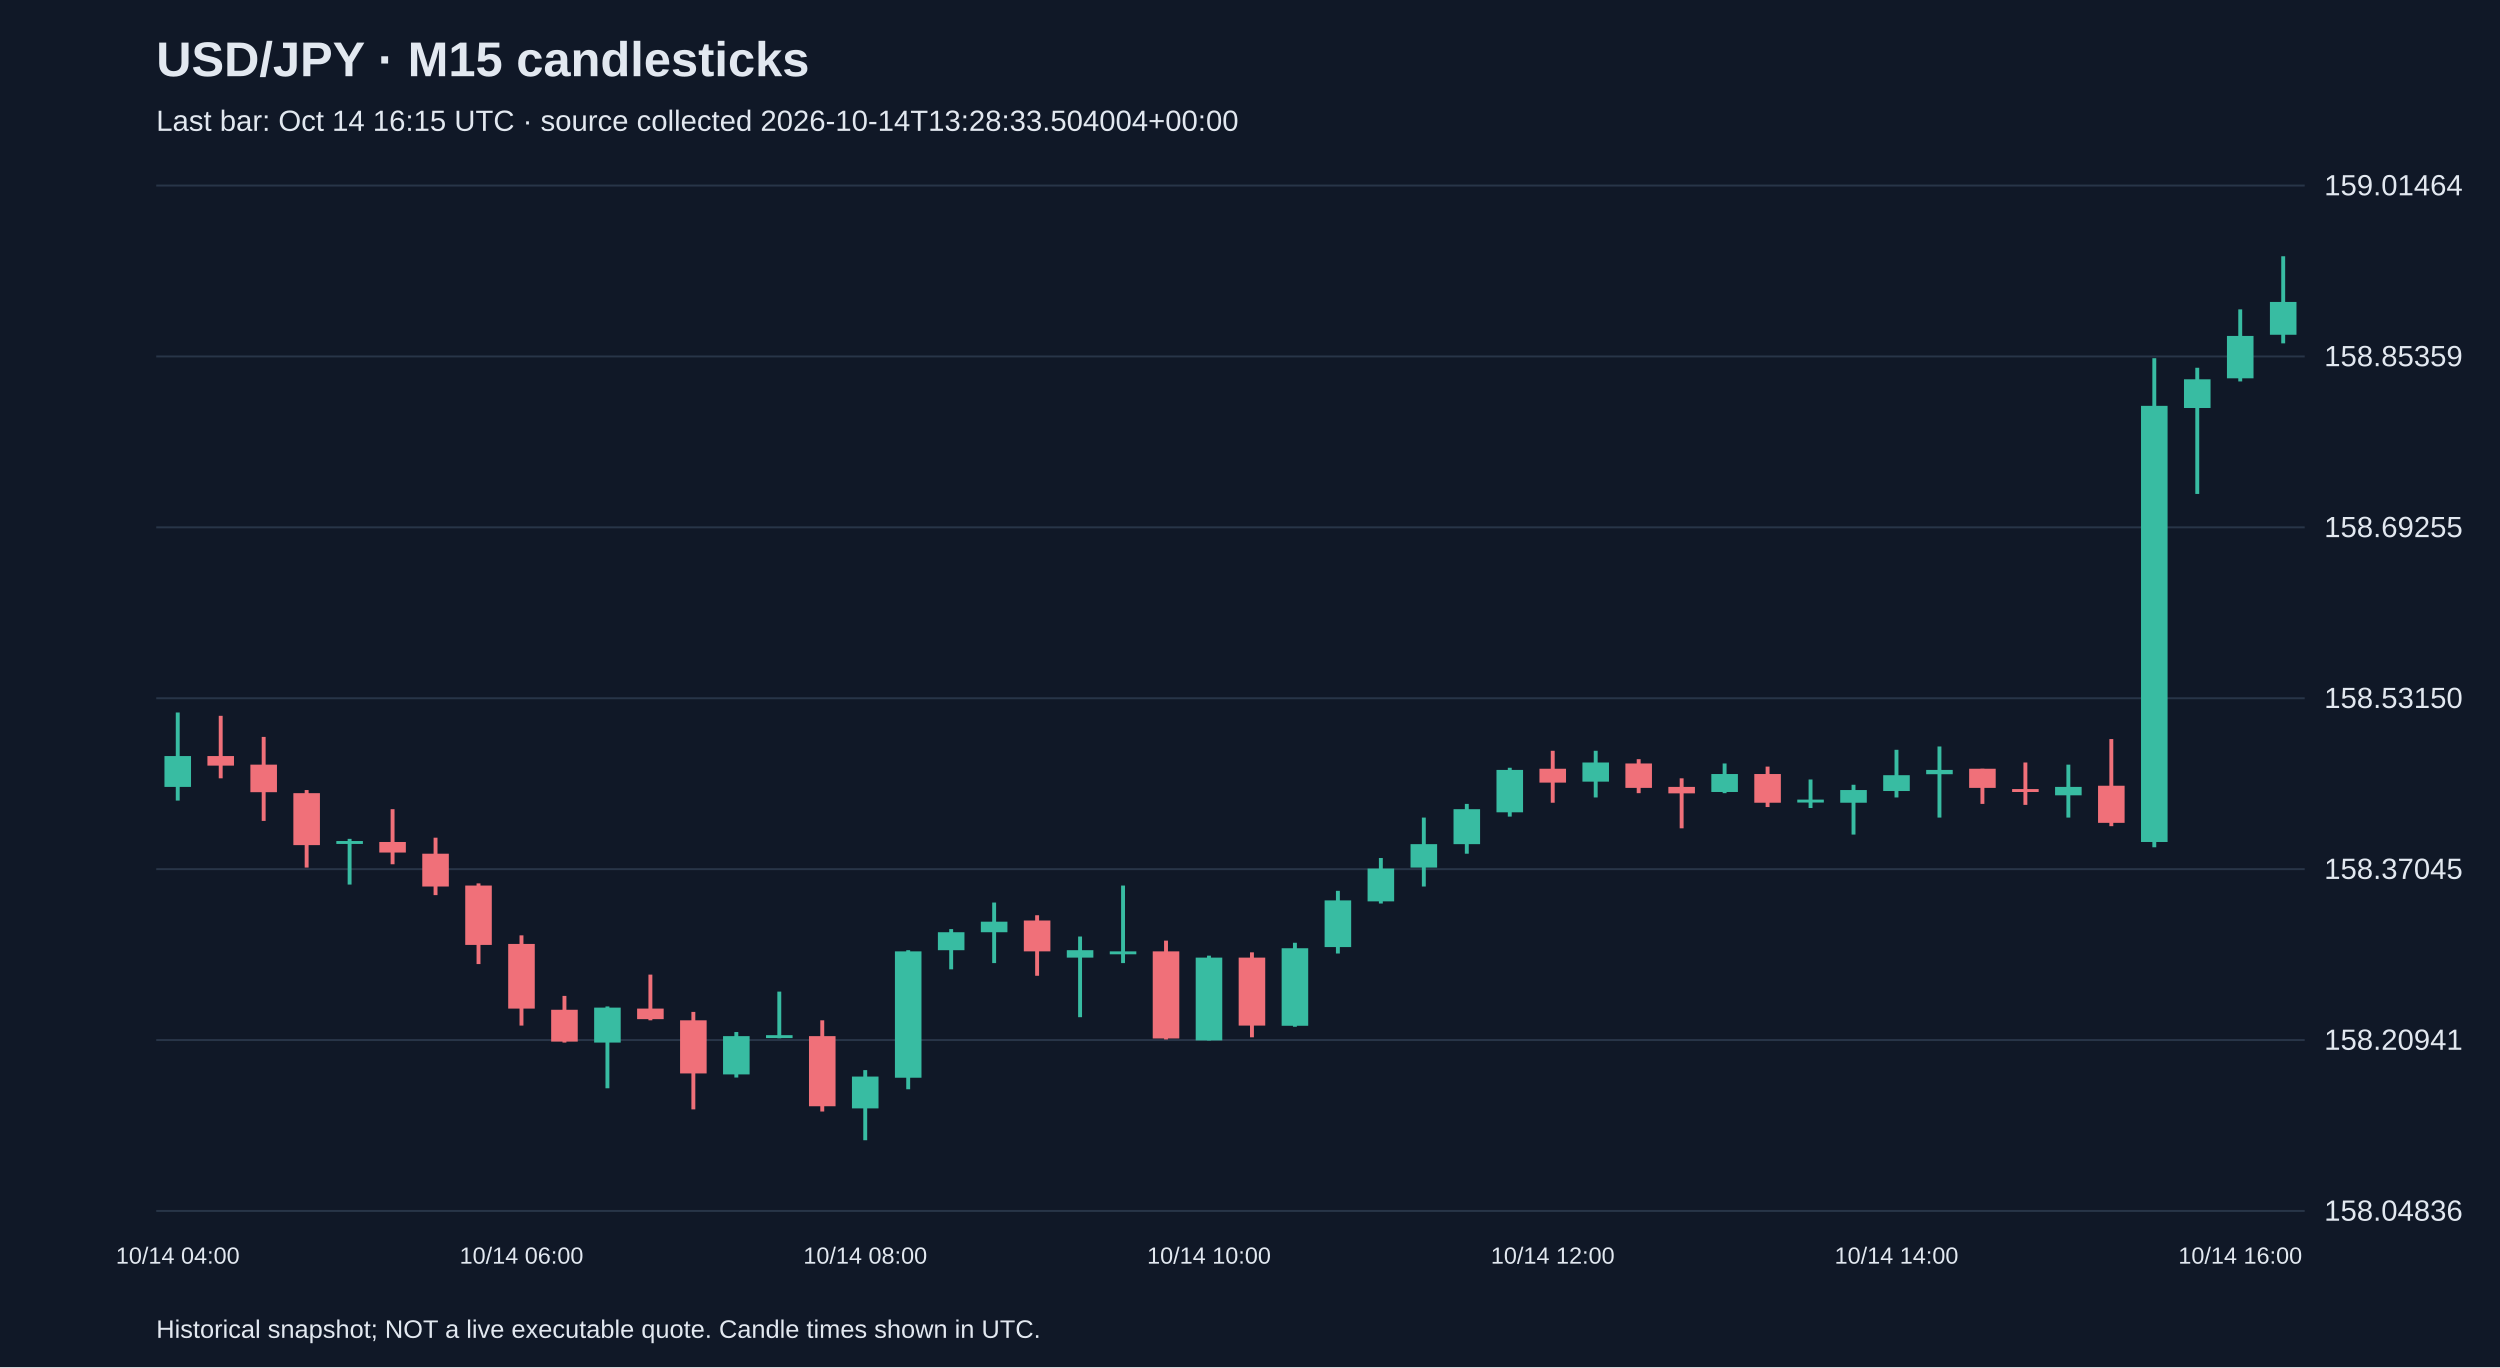
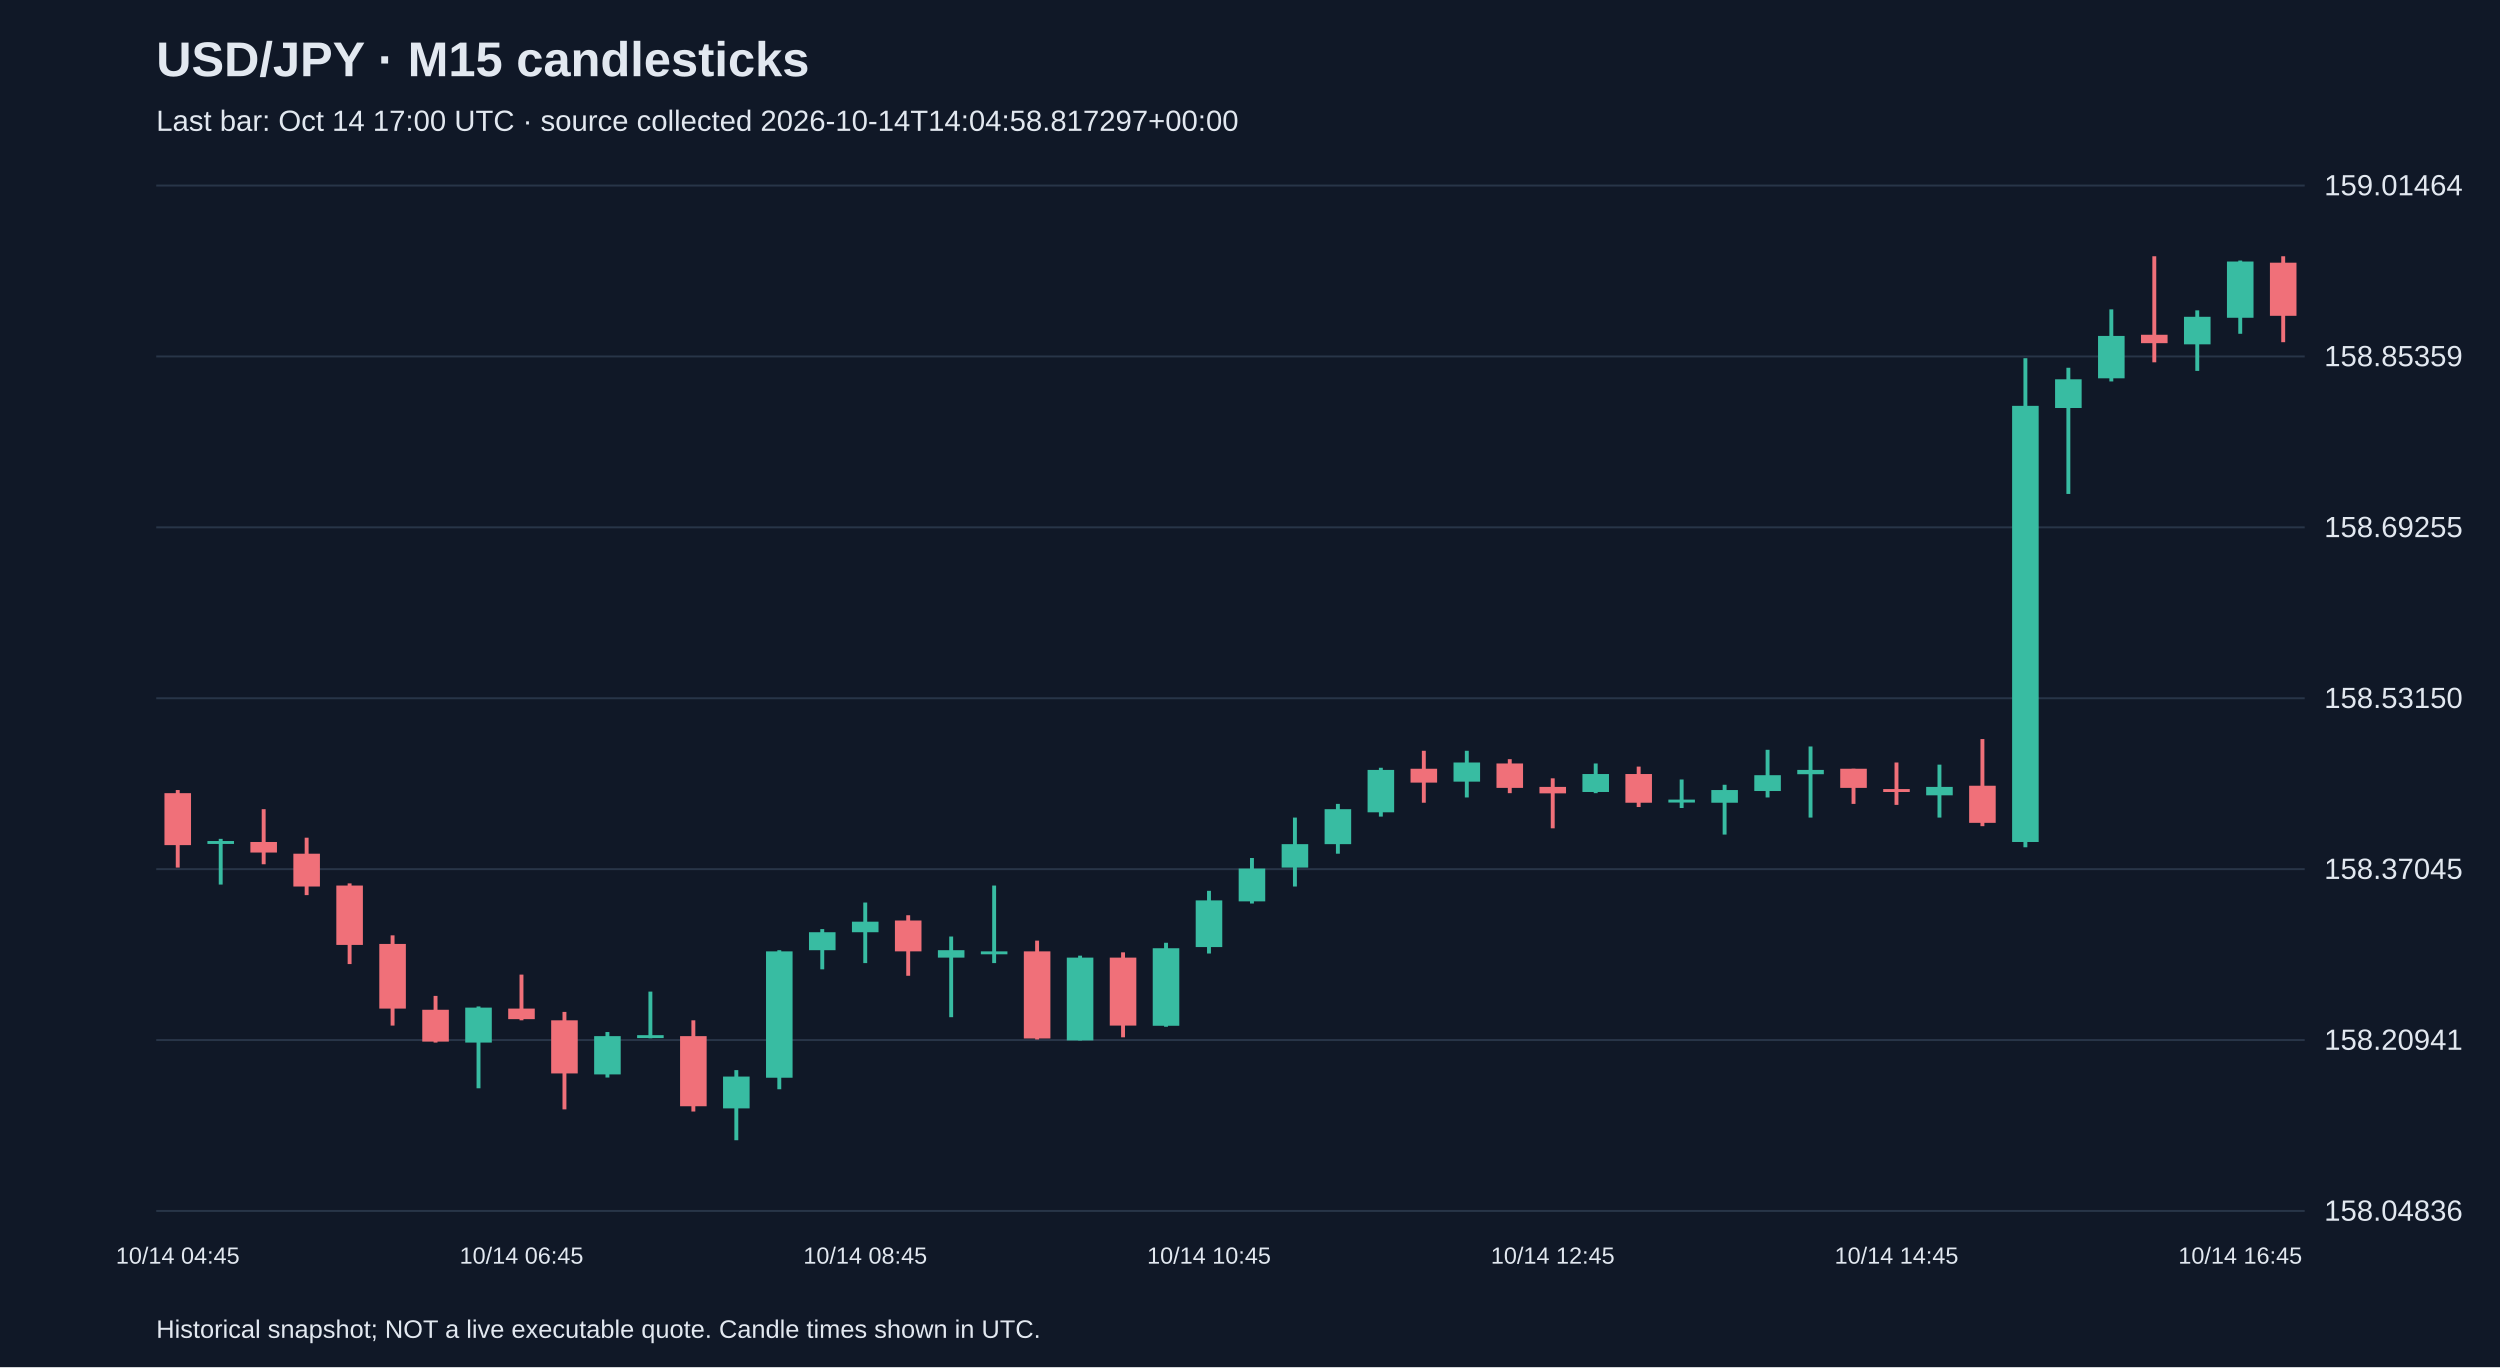
<svg xmlns="http://www.w3.org/2000/svg" viewBox="0 0 1280 700">
  <rect width="100%" height="100%" fill="#101827" />
  <style>text{font-family:Arial,sans-serif;fill:#e2e8f0}</style>
  <text x="80" y="39" font-size="25" font-weight="bold">USD/JPY · M15 candlesticks</text>
-   <text x="80" y="67" font-size="15" fill="#a6b1c5">Last bar: Oct 14 16:15 UTC · source collected 2026-10-14T13:28:33.504004+00:00</text>
+   <text x="80" y="67" font-size="15" fill="#a6b1c5">Last bar: Oct 14 17:00 UTC · source collected 2026-10-14T14:04:58.817297+00:00</text>
  <line x1="80" y1="620.0" x2="1180" y2="620.0" stroke="#283548" />
  <text x="1190" y="625.0" font-size="15">158.04836</text>
  <line x1="80" y1="532.5" x2="1180" y2="532.5" stroke="#283548" />
  <text x="1190" y="537.5" font-size="15">158.20941</text>
  <line x1="80" y1="445.0" x2="1180" y2="445.0" stroke="#283548" />
  <text x="1190" y="450.0" font-size="15">158.37045</text>
  <line x1="80" y1="357.5" x2="1180" y2="357.5" stroke="#283548" />
  <text x="1190" y="362.5" font-size="15">158.53150</text>
  <line x1="80" y1="270.0" x2="1180" y2="270.0" stroke="#283548" />
  <text x="1190" y="275.0" font-size="15">158.69255</text>
  <line x1="80" y1="182.5" x2="1180" y2="182.5" stroke="#283548" />
  <text x="1190" y="187.5" font-size="15">158.85359</text>
  <line x1="80" y1="95.0" x2="1180" y2="95.0" stroke="#283548" />
  <text x="1190" y="100.0" font-size="15">159.01464</text>
-   <line x1="91.0" y1="364.8" x2="91.0" y2="409.9" stroke="#38bca2" stroke-width="2" />
-   <rect x="84.2" y="387.1" width="13.6" height="15.8" fill="#38bca2" />
-   <text x="91.0" y="647" text-anchor="middle" font-size="12">10/14 04:00</text>
-   <line x1="113.0" y1="366.5" x2="113.0" y2="398.5" stroke="#f07079" stroke-width="2" />
-   <rect x="106.2" y="387.1" width="13.6" height="4.9" fill="#f07079" />
-   <line x1="135.0" y1="377.3" x2="135.0" y2="420.3" stroke="#f07079" stroke-width="2" />
-   <rect x="128.2" y="391.5" width="13.6" height="14.1" fill="#f07079" />
-   <line x1="157.0" y1="404.5" x2="157.0" y2="444.2" stroke="#f07079" stroke-width="2" />
-   <rect x="150.2" y="406.1" width="13.6" height="26.6" fill="#f07079" />
-   <line x1="179.0" y1="429.5" x2="179.0" y2="452.9" stroke="#38bca2" stroke-width="2" />
-   <rect x="172.2" y="430.6" width="13.6" height="1.5" fill="#38bca2" />
-   <line x1="201.0" y1="414.3" x2="201.0" y2="442.5" stroke="#f07079" stroke-width="2" />
-   <rect x="194.2" y="431.1" width="13.6" height="5.4" fill="#f07079" />
-   <line x1="223.0" y1="428.9" x2="223.0" y2="458.3" stroke="#f07079" stroke-width="2" />
-   <rect x="216.2" y="437.1" width="13.6" height="16.8" fill="#f07079" />
-   <line x1="245.0" y1="452.3" x2="245.0" y2="493.6" stroke="#f07079" stroke-width="2" />
-   <rect x="238.2" y="453.4" width="13.6" height="30.4" fill="#f07079" />
-   <line x1="267.0" y1="478.9" x2="267.0" y2="525.1" stroke="#f07079" stroke-width="2" />
-   <rect x="260.2" y="483.3" width="13.6" height="33.1" fill="#f07079" />
-   <text x="267.0" y="647" text-anchor="middle" font-size="12">10/14 06:00</text>
-   <line x1="289.0" y1="509.9" x2="289.0" y2="533.8" stroke="#f07079" stroke-width="2" />
-   <rect x="282.2" y="517.0" width="13.6" height="16.3" fill="#f07079" />
-   <line x1="311.0" y1="515.3" x2="311.0" y2="557.2" stroke="#38bca2" stroke-width="2" />
-   <rect x="304.2" y="515.9" width="13.6" height="17.9" fill="#38bca2" />
-   <line x1="333.0" y1="499.0" x2="333.0" y2="522.4" stroke="#f07079" stroke-width="2" />
-   <rect x="326.2" y="516.4" width="13.6" height="5.4" fill="#f07079" />
-   <line x1="355.0" y1="518.1" x2="355.0" y2="568.0" stroke="#f07079" stroke-width="2" />
-   <rect x="348.2" y="522.4" width="13.6" height="27.2" fill="#f07079" />
-   <line x1="377.0" y1="528.4" x2="377.0" y2="551.7" stroke="#38bca2" stroke-width="2" />
-   <rect x="370.2" y="530.5" width="13.6" height="19.6" fill="#38bca2" />
-   <line x1="399.0" y1="507.7" x2="399.0" y2="531.6" stroke="#38bca2" stroke-width="2" />
-   <rect x="392.2" y="530.0" width="13.6" height="1.5" fill="#38bca2" />
-   <line x1="421.0" y1="522.4" x2="421.0" y2="569.1" stroke="#f07079" stroke-width="2" />
-   <rect x="414.2" y="530.5" width="13.6" height="35.9" fill="#f07079" />
-   <line x1="443.0" y1="547.9" x2="443.0" y2="583.8" stroke="#38bca2" stroke-width="2" />
-   <rect x="436.2" y="551.2" width="13.6" height="16.3" fill="#38bca2" />
-   <text x="443.0" y="647" text-anchor="middle" font-size="12">10/14 08:00</text>
-   <line x1="465.0" y1="486.5" x2="465.0" y2="557.7" stroke="#38bca2" stroke-width="2" />
-   <rect x="458.2" y="487.1" width="13.6" height="64.7" fill="#38bca2" />
-   <line x1="487.0" y1="475.7" x2="487.0" y2="496.3" stroke="#38bca2" stroke-width="2" />
-   <rect x="480.2" y="477.3" width="13.6" height="9.2" fill="#38bca2" />
-   <line x1="509.0" y1="462.1" x2="509.0" y2="493.1" stroke="#38bca2" stroke-width="2" />
-   <rect x="502.2" y="471.9" width="13.6" height="5.4" fill="#38bca2" />
-   <line x1="531.0" y1="468.6" x2="531.0" y2="499.6" stroke="#f07079" stroke-width="2" />
-   <rect x="524.2" y="471.3" width="13.6" height="15.8" fill="#f07079" />
-   <line x1="553.0" y1="479.5" x2="553.0" y2="520.8" stroke="#38bca2" stroke-width="2" />
-   <rect x="546.2" y="486.5" width="13.6" height="3.8" fill="#38bca2" />
-   <line x1="575.0" y1="453.4" x2="575.0" y2="493.1" stroke="#38bca2" stroke-width="2" />
-   <rect x="568.2" y="487.1" width="13.6" height="1.5" fill="#38bca2" />
-   <line x1="597.0" y1="481.6" x2="597.0" y2="532.2" stroke="#f07079" stroke-width="2" />
-   <rect x="590.2" y="487.1" width="13.6" height="44.6" fill="#f07079" />
-   <line x1="619.0" y1="489.3" x2="619.0" y2="532.7" stroke="#38bca2" stroke-width="2" />
-   <rect x="612.2" y="490.3" width="13.6" height="42.4" fill="#38bca2" />
-   <text x="619.0" y="647" text-anchor="middle" font-size="12">10/14 10:00</text>
-   <line x1="641.0" y1="487.6" x2="641.0" y2="531.1" stroke="#f07079" stroke-width="2" />
-   <rect x="634.2" y="490.3" width="13.6" height="34.8" fill="#f07079" />
-   <line x1="663.0" y1="482.7" x2="663.0" y2="525.7" stroke="#38bca2" stroke-width="2" />
-   <rect x="656.2" y="485.5" width="13.6" height="39.7" fill="#38bca2" />
-   <line x1="685.0" y1="456.1" x2="685.0" y2="488.2" stroke="#38bca2" stroke-width="2" />
-   <rect x="678.2" y="461.0" width="13.6" height="23.9" fill="#38bca2" />
-   <line x1="707.0" y1="439.3" x2="707.0" y2="462.6" stroke="#38bca2" stroke-width="2" />
-   <rect x="700.2" y="444.7" width="13.6" height="16.8" fill="#38bca2" />
-   <line x1="729.0" y1="418.6" x2="729.0" y2="453.9" stroke="#38bca2" stroke-width="2" />
-   <rect x="722.2" y="432.2" width="13.6" height="12.0" fill="#38bca2" />
-   <line x1="751.0" y1="411.6" x2="751.0" y2="437.1" stroke="#38bca2" stroke-width="2" />
-   <rect x="744.2" y="414.3" width="13.6" height="17.9" fill="#38bca2" />
-   <line x1="773.0" y1="393.1" x2="773.0" y2="418.1" stroke="#38bca2" stroke-width="2" />
-   <rect x="766.2" y="394.2" width="13.6" height="21.7" fill="#38bca2" />
-   <line x1="795.0" y1="384.4" x2="795.0" y2="411.0" stroke="#f07079" stroke-width="2" />
-   <rect x="788.2" y="393.6" width="13.6" height="7.1" fill="#f07079" />
-   <text x="795.0" y="647" text-anchor="middle" font-size="12">10/14 12:00</text>
-   <line x1="817.0" y1="384.4" x2="817.0" y2="408.3" stroke="#38bca2" stroke-width="2" />
-   <rect x="810.2" y="390.4" width="13.6" height="9.8" fill="#38bca2" />
-   <line x1="839.0" y1="388.7" x2="839.0" y2="406.1" stroke="#f07079" stroke-width="2" />
-   <rect x="832.2" y="390.9" width="13.6" height="12.5" fill="#f07079" />
-   <line x1="861.0" y1="398.5" x2="861.0" y2="424.1" stroke="#f07079" stroke-width="2" />
-   <rect x="854.2" y="402.9" width="13.6" height="3.3" fill="#f07079" />
-   <line x1="883.0" y1="390.9" x2="883.0" y2="406.1" stroke="#38bca2" stroke-width="2" />
-   <rect x="876.2" y="396.3" width="13.6" height="9.2" fill="#38bca2" />
-   <line x1="905.0" y1="392.5" x2="905.0" y2="413.2" stroke="#f07079" stroke-width="2" />
-   <rect x="898.2" y="396.3" width="13.6" height="14.7" fill="#f07079" />
-   <line x1="927.0" y1="399.1" x2="927.0" y2="413.7" stroke="#38bca2" stroke-width="2" />
-   <rect x="920.2" y="409.4" width="13.6" height="1.5" fill="#38bca2" />
-   <line x1="949.0" y1="401.8" x2="949.0" y2="427.3" stroke="#38bca2" stroke-width="2" />
-   <rect x="942.2" y="404.5" width="13.6" height="6.5" fill="#38bca2" />
-   <line x1="971.0" y1="383.9" x2="971.0" y2="408.3" stroke="#38bca2" stroke-width="2" />
-   <rect x="964.2" y="396.9" width="13.6" height="8.1" fill="#38bca2" />
-   <text x="971.0" y="647" text-anchor="middle" font-size="12">10/14 14:00</text>
-   <line x1="993.0" y1="382.2" x2="993.0" y2="418.6" stroke="#38bca2" stroke-width="2" />
-   <rect x="986.2" y="394.2" width="13.6" height="2.2" fill="#38bca2" />
-   <line x1="1015.0" y1="393.6" x2="1015.0" y2="411.6" stroke="#f07079" stroke-width="2" />
-   <rect x="1008.2" y="393.6" width="13.6" height="9.8" fill="#f07079" />
-   <line x1="1037.0" y1="390.4" x2="1037.0" y2="412.1" stroke="#f07079" stroke-width="2" />
-   <rect x="1030.2" y="404.0" width="13.6" height="1.5" fill="#f07079" />
-   <line x1="1059.0" y1="391.5" x2="1059.0" y2="418.6" stroke="#38bca2" stroke-width="2" />
-   <rect x="1052.2" y="402.9" width="13.6" height="4.3" fill="#38bca2" />
-   <line x1="1081.0" y1="378.4" x2="1081.0" y2="423.0" stroke="#f07079" stroke-width="2" />
-   <rect x="1074.2" y="402.3" width="13.6" height="19.0" fill="#f07079" />
-   <line x1="1103.0" y1="183.4" x2="1103.0" y2="433.8" stroke="#38bca2" stroke-width="2" />
-   <rect x="1096.2" y="207.8" width="13.6" height="223.3" fill="#38bca2" />
-   <line x1="1125.0" y1="188.3" x2="1125.0" y2="252.9" stroke="#38bca2" stroke-width="2" />
-   <rect x="1118.2" y="194.2" width="13.6" height="14.7" fill="#38bca2" />
-   <line x1="1147.0" y1="158.4" x2="1147.0" y2="195.3" stroke="#38bca2" stroke-width="2" />
-   <rect x="1140.2" y="172.0" width="13.6" height="21.7" fill="#38bca2" />
-   <text x="1147.0" y="647" text-anchor="middle" font-size="12">10/14 16:00</text>
-   <line x1="1169.0" y1="131.2" x2="1169.0" y2="175.8" stroke="#38bca2" stroke-width="2" />
-   <rect x="1162.2" y="154.6" width="13.6" height="16.8" fill="#38bca2" />
+   <line x1="91.0" y1="404.5" x2="91.0" y2="444.2" stroke="#f07079" stroke-width="2" />
+   <rect x="84.2" y="406.1" width="13.6" height="26.6" fill="#f07079" />
+   <text x="91.0" y="647" text-anchor="middle" font-size="12">10/14 04:45</text>
+   <line x1="113.0" y1="429.5" x2="113.0" y2="452.9" stroke="#38bca2" stroke-width="2" />
+   <rect x="106.2" y="430.6" width="13.6" height="1.5" fill="#38bca2" />
+   <line x1="135.0" y1="414.3" x2="135.0" y2="442.5" stroke="#f07079" stroke-width="2" />
+   <rect x="128.2" y="431.1" width="13.6" height="5.4" fill="#f07079" />
+   <line x1="157.0" y1="428.9" x2="157.0" y2="458.3" stroke="#f07079" stroke-width="2" />
+   <rect x="150.2" y="437.1" width="13.6" height="16.8" fill="#f07079" />
+   <line x1="179.0" y1="452.3" x2="179.0" y2="493.6" stroke="#f07079" stroke-width="2" />
+   <rect x="172.2" y="453.4" width="13.6" height="30.4" fill="#f07079" />
+   <line x1="201.0" y1="478.9" x2="201.0" y2="525.1" stroke="#f07079" stroke-width="2" />
+   <rect x="194.2" y="483.3" width="13.6" height="33.1" fill="#f07079" />
+   <line x1="223.0" y1="509.9" x2="223.0" y2="533.8" stroke="#f07079" stroke-width="2" />
+   <rect x="216.2" y="517.0" width="13.6" height="16.3" fill="#f07079" />
+   <line x1="245.0" y1="515.3" x2="245.0" y2="557.2" stroke="#38bca2" stroke-width="2" />
+   <rect x="238.2" y="515.9" width="13.6" height="17.9" fill="#38bca2" />
+   <line x1="267.0" y1="499.0" x2="267.0" y2="522.4" stroke="#f07079" stroke-width="2" />
+   <rect x="260.2" y="516.4" width="13.6" height="5.4" fill="#f07079" />
+   <text x="267.0" y="647" text-anchor="middle" font-size="12">10/14 06:45</text>
+   <line x1="289.0" y1="518.1" x2="289.0" y2="568.0" stroke="#f07079" stroke-width="2" />
+   <rect x="282.2" y="522.4" width="13.6" height="27.2" fill="#f07079" />
+   <line x1="311.0" y1="528.4" x2="311.0" y2="551.7" stroke="#38bca2" stroke-width="2" />
+   <rect x="304.2" y="530.5" width="13.6" height="19.6" fill="#38bca2" />
+   <line x1="333.0" y1="507.7" x2="333.0" y2="531.6" stroke="#38bca2" stroke-width="2" />
+   <rect x="326.2" y="530.0" width="13.6" height="1.5" fill="#38bca2" />
+   <line x1="355.0" y1="522.4" x2="355.0" y2="569.1" stroke="#f07079" stroke-width="2" />
+   <rect x="348.2" y="530.5" width="13.6" height="35.9" fill="#f07079" />
+   <line x1="377.0" y1="547.9" x2="377.0" y2="583.8" stroke="#38bca2" stroke-width="2" />
+   <rect x="370.2" y="551.2" width="13.6" height="16.3" fill="#38bca2" />
+   <line x1="399.0" y1="486.5" x2="399.0" y2="557.7" stroke="#38bca2" stroke-width="2" />
+   <rect x="392.2" y="487.1" width="13.6" height="64.7" fill="#38bca2" />
+   <line x1="421.0" y1="475.7" x2="421.0" y2="496.3" stroke="#38bca2" stroke-width="2" />
+   <rect x="414.2" y="477.3" width="13.6" height="9.2" fill="#38bca2" />
+   <line x1="443.0" y1="462.1" x2="443.0" y2="493.1" stroke="#38bca2" stroke-width="2" />
+   <rect x="436.2" y="471.9" width="13.6" height="5.4" fill="#38bca2" />
+   <text x="443.0" y="647" text-anchor="middle" font-size="12">10/14 08:45</text>
+   <line x1="465.0" y1="468.6" x2="465.0" y2="499.6" stroke="#f07079" stroke-width="2" />
+   <rect x="458.2" y="471.3" width="13.6" height="15.8" fill="#f07079" />
+   <line x1="487.0" y1="479.5" x2="487.0" y2="520.8" stroke="#38bca2" stroke-width="2" />
+   <rect x="480.2" y="486.5" width="13.6" height="3.8" fill="#38bca2" />
+   <line x1="509.0" y1="453.4" x2="509.0" y2="493.1" stroke="#38bca2" stroke-width="2" />
+   <rect x="502.2" y="487.1" width="13.6" height="1.5" fill="#38bca2" />
+   <line x1="531.0" y1="481.6" x2="531.0" y2="532.2" stroke="#f07079" stroke-width="2" />
+   <rect x="524.2" y="487.1" width="13.6" height="44.6" fill="#f07079" />
+   <line x1="553.0" y1="489.3" x2="553.0" y2="532.7" stroke="#38bca2" stroke-width="2" />
+   <rect x="546.2" y="490.3" width="13.6" height="42.4" fill="#38bca2" />
+   <line x1="575.0" y1="487.6" x2="575.0" y2="531.1" stroke="#f07079" stroke-width="2" />
+   <rect x="568.2" y="490.3" width="13.6" height="34.8" fill="#f07079" />
+   <line x1="597.0" y1="482.7" x2="597.0" y2="525.7" stroke="#38bca2" stroke-width="2" />
+   <rect x="590.2" y="485.5" width="13.6" height="39.7" fill="#38bca2" />
+   <line x1="619.0" y1="456.1" x2="619.0" y2="488.2" stroke="#38bca2" stroke-width="2" />
+   <rect x="612.2" y="461.0" width="13.6" height="23.9" fill="#38bca2" />
+   <text x="619.0" y="647" text-anchor="middle" font-size="12">10/14 10:45</text>
+   <line x1="641.0" y1="439.3" x2="641.0" y2="462.6" stroke="#38bca2" stroke-width="2" />
+   <rect x="634.2" y="444.7" width="13.6" height="16.8" fill="#38bca2" />
+   <line x1="663.0" y1="418.6" x2="663.0" y2="453.9" stroke="#38bca2" stroke-width="2" />
+   <rect x="656.2" y="432.2" width="13.6" height="12.0" fill="#38bca2" />
+   <line x1="685.0" y1="411.6" x2="685.0" y2="437.1" stroke="#38bca2" stroke-width="2" />
+   <rect x="678.2" y="414.3" width="13.6" height="17.9" fill="#38bca2" />
+   <line x1="707.0" y1="393.1" x2="707.0" y2="418.1" stroke="#38bca2" stroke-width="2" />
+   <rect x="700.2" y="394.2" width="13.6" height="21.7" fill="#38bca2" />
+   <line x1="729.0" y1="384.4" x2="729.0" y2="411.0" stroke="#f07079" stroke-width="2" />
+   <rect x="722.2" y="393.6" width="13.6" height="7.1" fill="#f07079" />
+   <line x1="751.0" y1="384.4" x2="751.0" y2="408.3" stroke="#38bca2" stroke-width="2" />
+   <rect x="744.2" y="390.4" width="13.6" height="9.8" fill="#38bca2" />
+   <line x1="773.0" y1="388.7" x2="773.0" y2="406.1" stroke="#f07079" stroke-width="2" />
+   <rect x="766.2" y="390.9" width="13.6" height="12.5" fill="#f07079" />
+   <line x1="795.0" y1="398.5" x2="795.0" y2="424.1" stroke="#f07079" stroke-width="2" />
+   <rect x="788.2" y="402.9" width="13.6" height="3.3" fill="#f07079" />
+   <text x="795.0" y="647" text-anchor="middle" font-size="12">10/14 12:45</text>
+   <line x1="817.0" y1="390.9" x2="817.0" y2="406.1" stroke="#38bca2" stroke-width="2" />
+   <rect x="810.2" y="396.3" width="13.6" height="9.2" fill="#38bca2" />
+   <line x1="839.0" y1="392.5" x2="839.0" y2="413.2" stroke="#f07079" stroke-width="2" />
+   <rect x="832.2" y="396.3" width="13.6" height="14.7" fill="#f07079" />
+   <line x1="861.0" y1="399.1" x2="861.0" y2="413.7" stroke="#38bca2" stroke-width="2" />
+   <rect x="854.2" y="409.4" width="13.6" height="1.5" fill="#38bca2" />
+   <line x1="883.0" y1="401.8" x2="883.0" y2="427.3" stroke="#38bca2" stroke-width="2" />
+   <rect x="876.2" y="404.5" width="13.6" height="6.5" fill="#38bca2" />
+   <line x1="905.0" y1="383.9" x2="905.0" y2="408.3" stroke="#38bca2" stroke-width="2" />
+   <rect x="898.2" y="396.9" width="13.6" height="8.1" fill="#38bca2" />
+   <line x1="927.0" y1="382.2" x2="927.0" y2="418.6" stroke="#38bca2" stroke-width="2" />
+   <rect x="920.2" y="394.2" width="13.6" height="2.2" fill="#38bca2" />
+   <line x1="949.0" y1="393.6" x2="949.0" y2="411.6" stroke="#f07079" stroke-width="2" />
+   <rect x="942.2" y="393.6" width="13.6" height="9.8" fill="#f07079" />
+   <line x1="971.0" y1="390.4" x2="971.0" y2="412.1" stroke="#f07079" stroke-width="2" />
+   <rect x="964.2" y="404.0" width="13.6" height="1.5" fill="#f07079" />
+   <text x="971.0" y="647" text-anchor="middle" font-size="12">10/14 14:45</text>
+   <line x1="993.0" y1="391.5" x2="993.0" y2="418.6" stroke="#38bca2" stroke-width="2" />
+   <rect x="986.2" y="402.9" width="13.6" height="4.3" fill="#38bca2" />
+   <line x1="1015.0" y1="378.4" x2="1015.0" y2="423.0" stroke="#f07079" stroke-width="2" />
+   <rect x="1008.2" y="402.3" width="13.6" height="19.0" fill="#f07079" />
+   <line x1="1037.0" y1="183.4" x2="1037.0" y2="433.8" stroke="#38bca2" stroke-width="2" />
+   <rect x="1030.2" y="207.8" width="13.6" height="223.3" fill="#38bca2" />
+   <line x1="1059.0" y1="188.3" x2="1059.0" y2="252.9" stroke="#38bca2" stroke-width="2" />
+   <rect x="1052.2" y="194.2" width="13.6" height="14.7" fill="#38bca2" />
+   <line x1="1081.0" y1="158.4" x2="1081.0" y2="195.3" stroke="#38bca2" stroke-width="2" />
+   <rect x="1074.2" y="172.0" width="13.6" height="21.7" fill="#38bca2" />
+   <line x1="1103.0" y1="131.2" x2="1103.0" y2="185.5" stroke="#f07079" stroke-width="2" />
+   <rect x="1096.2" y="171.4" width="13.6" height="4.3" fill="#f07079" />
+   <line x1="1125.0" y1="158.9" x2="1125.0" y2="189.9" stroke="#38bca2" stroke-width="2" />
+   <rect x="1118.2" y="162.2" width="13.6" height="14.1" fill="#38bca2" />
+   <line x1="1147.0" y1="133.4" x2="1147.0" y2="170.9" stroke="#38bca2" stroke-width="2" />
+   <rect x="1140.2" y="133.9" width="13.6" height="28.8" fill="#38bca2" />
+   <text x="1147.0" y="647" text-anchor="middle" font-size="12">10/14 16:45</text>
+   <line x1="1169.0" y1="131.2" x2="1169.0" y2="175.2" stroke="#f07079" stroke-width="2" />
+   <rect x="1162.2" y="134.5" width="13.6" height="27.2" fill="#f07079" />
  <text x="80" y="685" font-size="13">Historical snapshot; NOT a live executable quote. Candle times shown in UTC.</text>
</svg>
